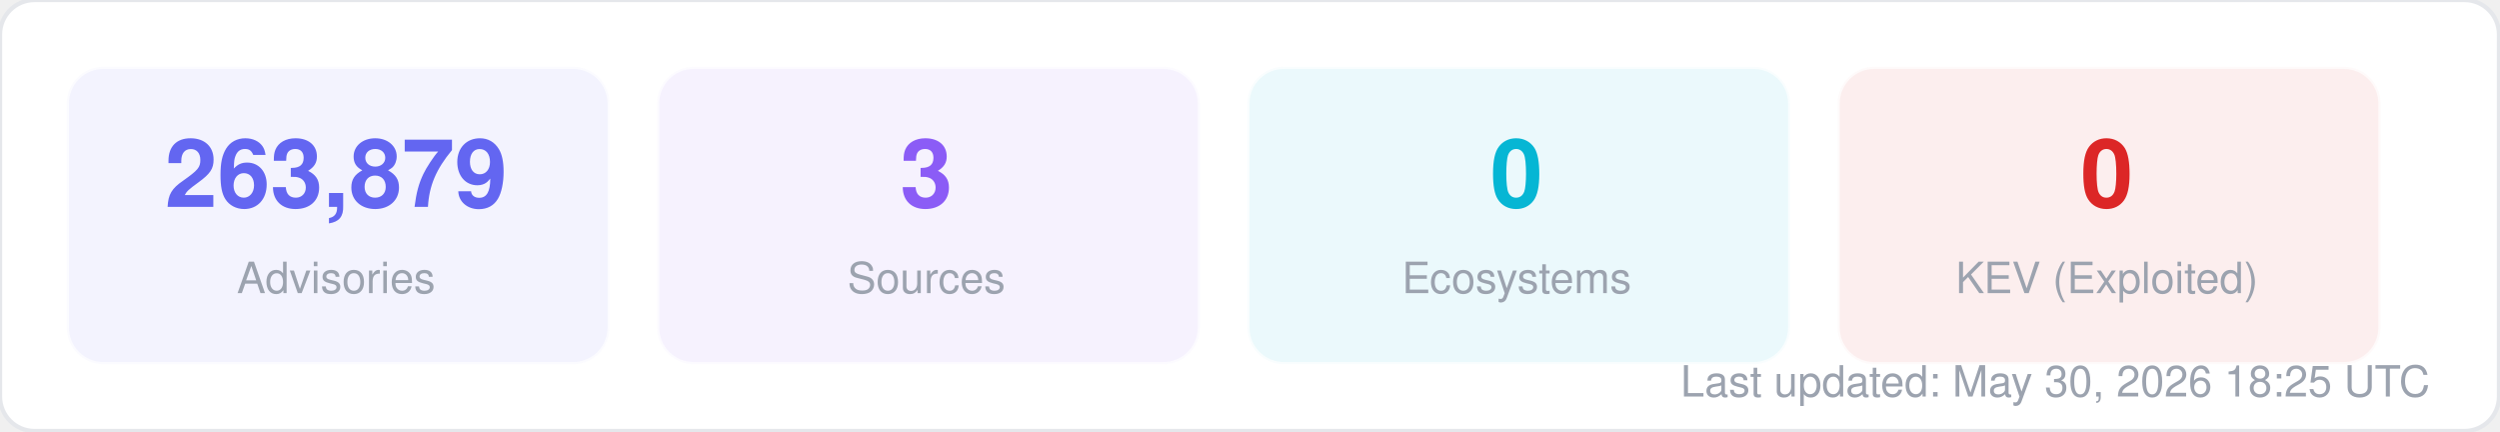
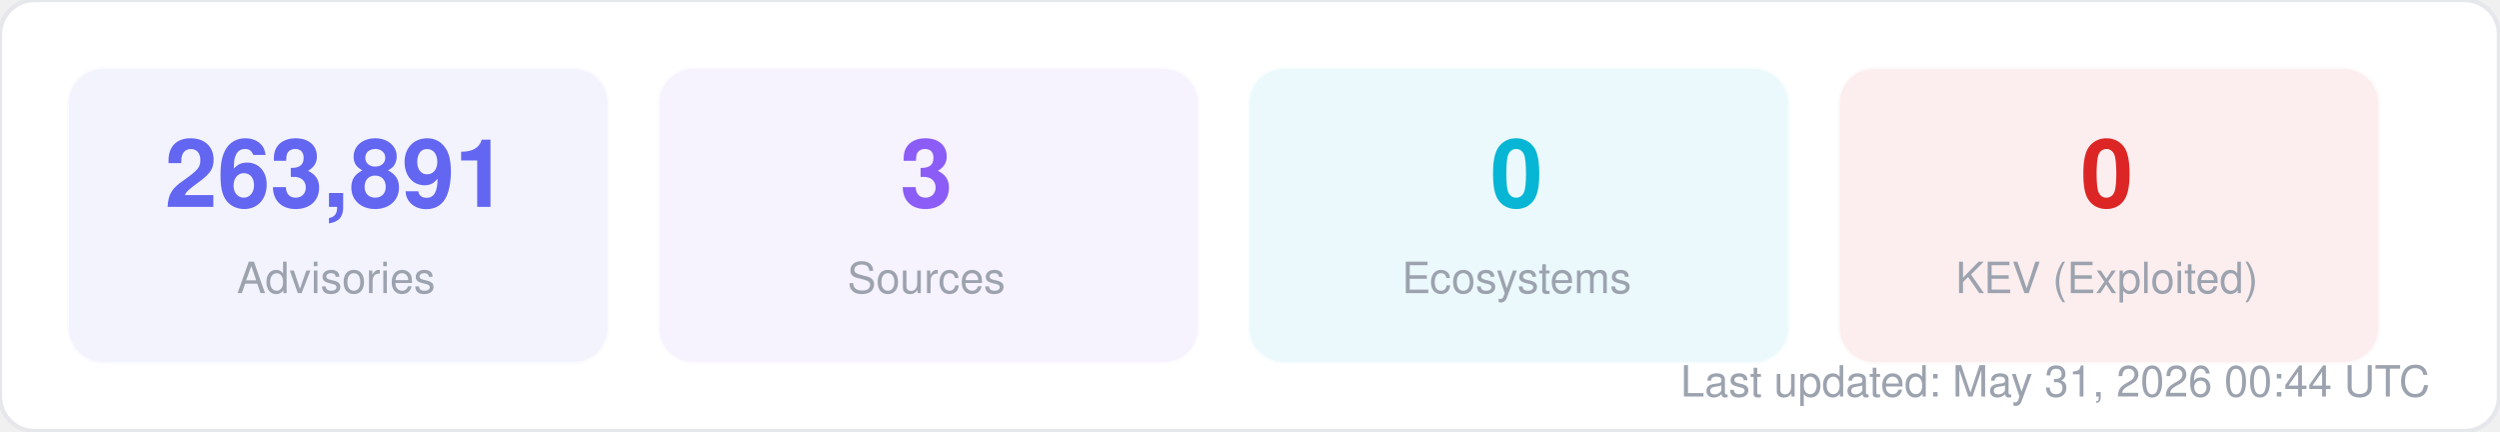
<svg xmlns="http://www.w3.org/2000/svg" width="580" height="100" viewBox="0 0 580 100" fill="none">
  <style>
  text { font-family: -apple-system, BlinkMacSystemFont, "Segoe UI", Helvetica, Arial, sans-serif; }
  .title { font-size: 14px; font-weight: 700; fill: #1f2937; }
  .label { font-size: 11px; fill: #6b7280; }
  .value { font-size: 11px; font-weight: 600; fill: #374151; }
  .big-number { font-size: 28px; font-weight: 800; fill: #111827; }
  .sub { font-size: 10px; fill: #9ca3af; }
</style>
  <rect width="580" height="100" rx="8" fill="#ffffff" stroke="#e5e7eb" stroke-width="1" />
  <rect x="16" y="16" width="125" height="68" rx="8" fill="#6366f1" opacity="0.08" stroke="#6366f1" stroke-width="1" stroke-opacity="0.3" />
-   <text x="78" y="48" text-anchor="middle" class="big-number" style="font-size:22px; fill:#6366f1">263,879</text>
+   <text x="78" y="48" text-anchor="middle" class="big-number" style="font-size:22px; fill:#6366f1">263,891</text>
  <text x="78" y="68" text-anchor="middle" class="sub">Advisories</text>
  <rect x="153" y="16" width="125" height="68" rx="8" fill="#8b5cf6" opacity="0.08" stroke="#8b5cf6" stroke-width="1" stroke-opacity="0.3" />
  <text x="215" y="48" text-anchor="middle" class="big-number" style="font-size:22px; fill:#8b5cf6">3</text>
  <text x="215" y="68" text-anchor="middle" class="sub">Sources</text>
  <rect x="290" y="16" width="125" height="68" rx="8" fill="#06b6d4" opacity="0.08" stroke="#06b6d4" stroke-width="1" stroke-opacity="0.3" />
  <text x="352" y="48" text-anchor="middle" class="big-number" style="font-size:22px; fill:#06b6d4">0</text>
  <text x="352" y="68" text-anchor="middle" class="sub">Ecosystems</text>
  <rect x="427" y="16" width="125" height="68" rx="8" fill="#dc2626" opacity="0.08" stroke="#dc2626" stroke-width="1" stroke-opacity="0.3" />
  <text x="489" y="48" text-anchor="middle" class="big-number" style="font-size:22px; fill:#dc2626">0</text>
  <text x="489" y="68" text-anchor="middle" class="sub">KEV (Exploited)</text>
-   <text x="564" y="92" text-anchor="end" class="sub">Last updated: May 30, 2026 18:25 UTC</text>
+   <text x="564" y="92" text-anchor="end" class="sub">Last updated: May 31, 2026 00:44 UTC</text>
</svg>
